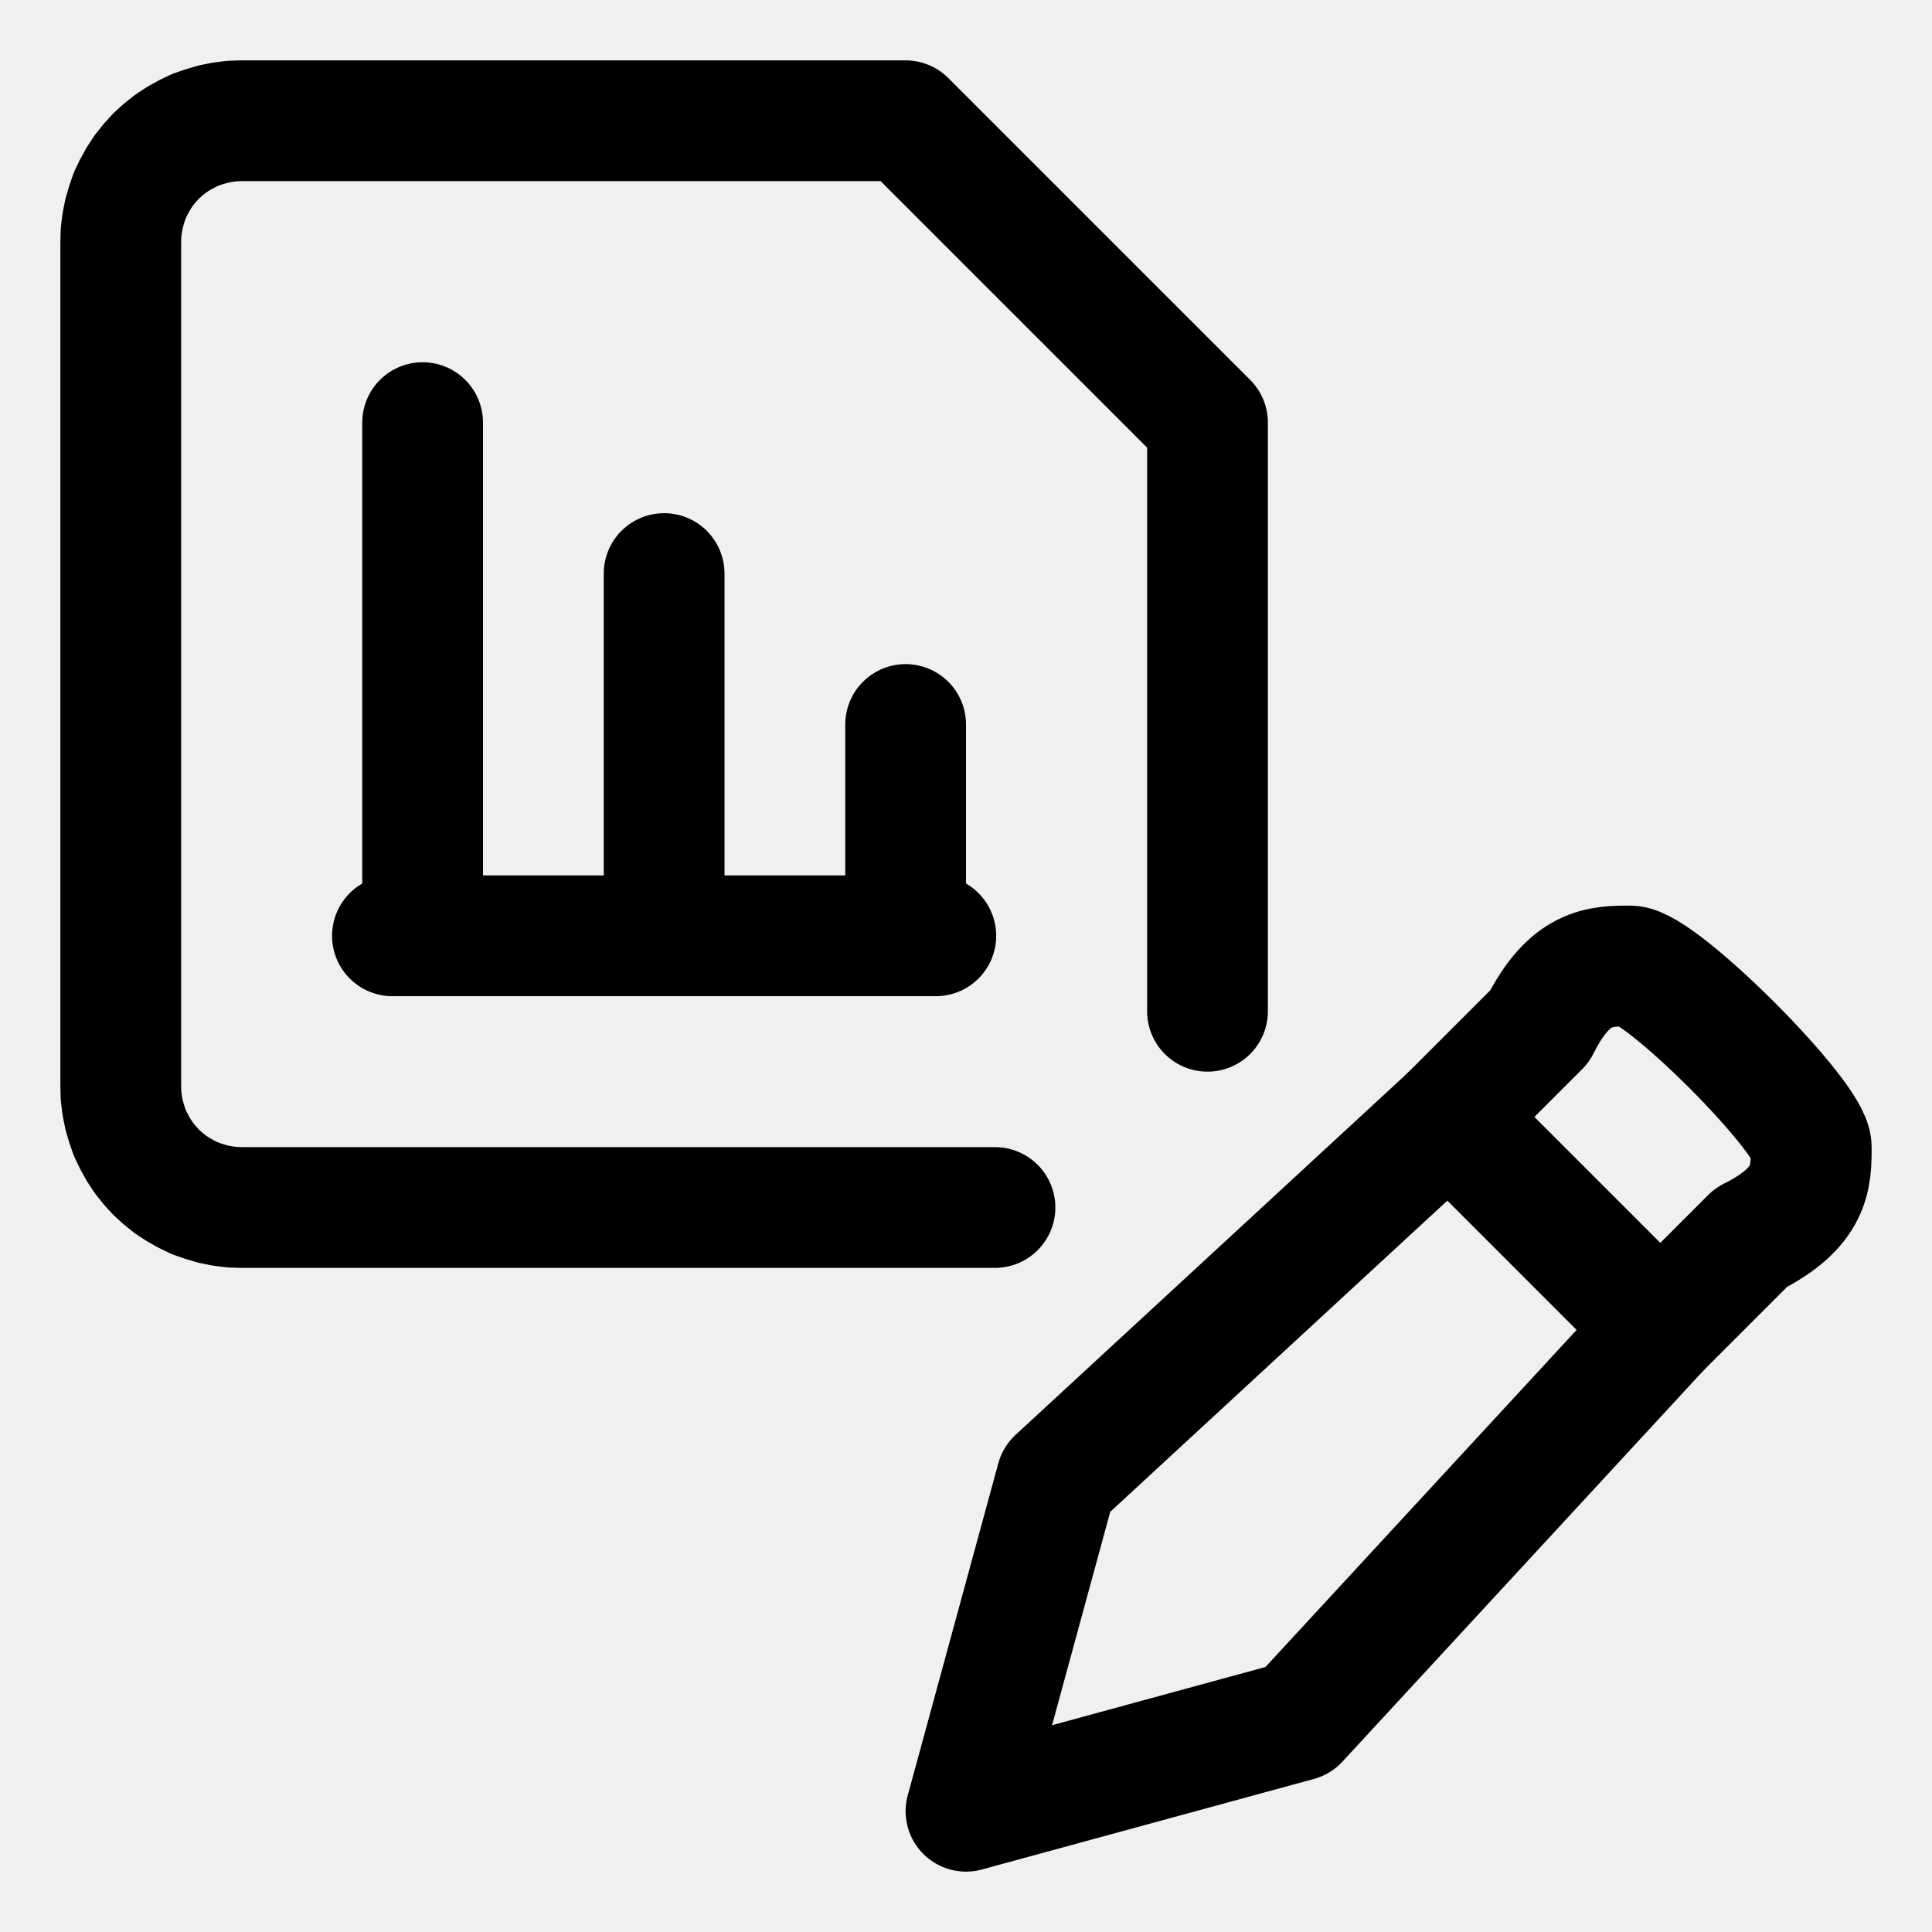
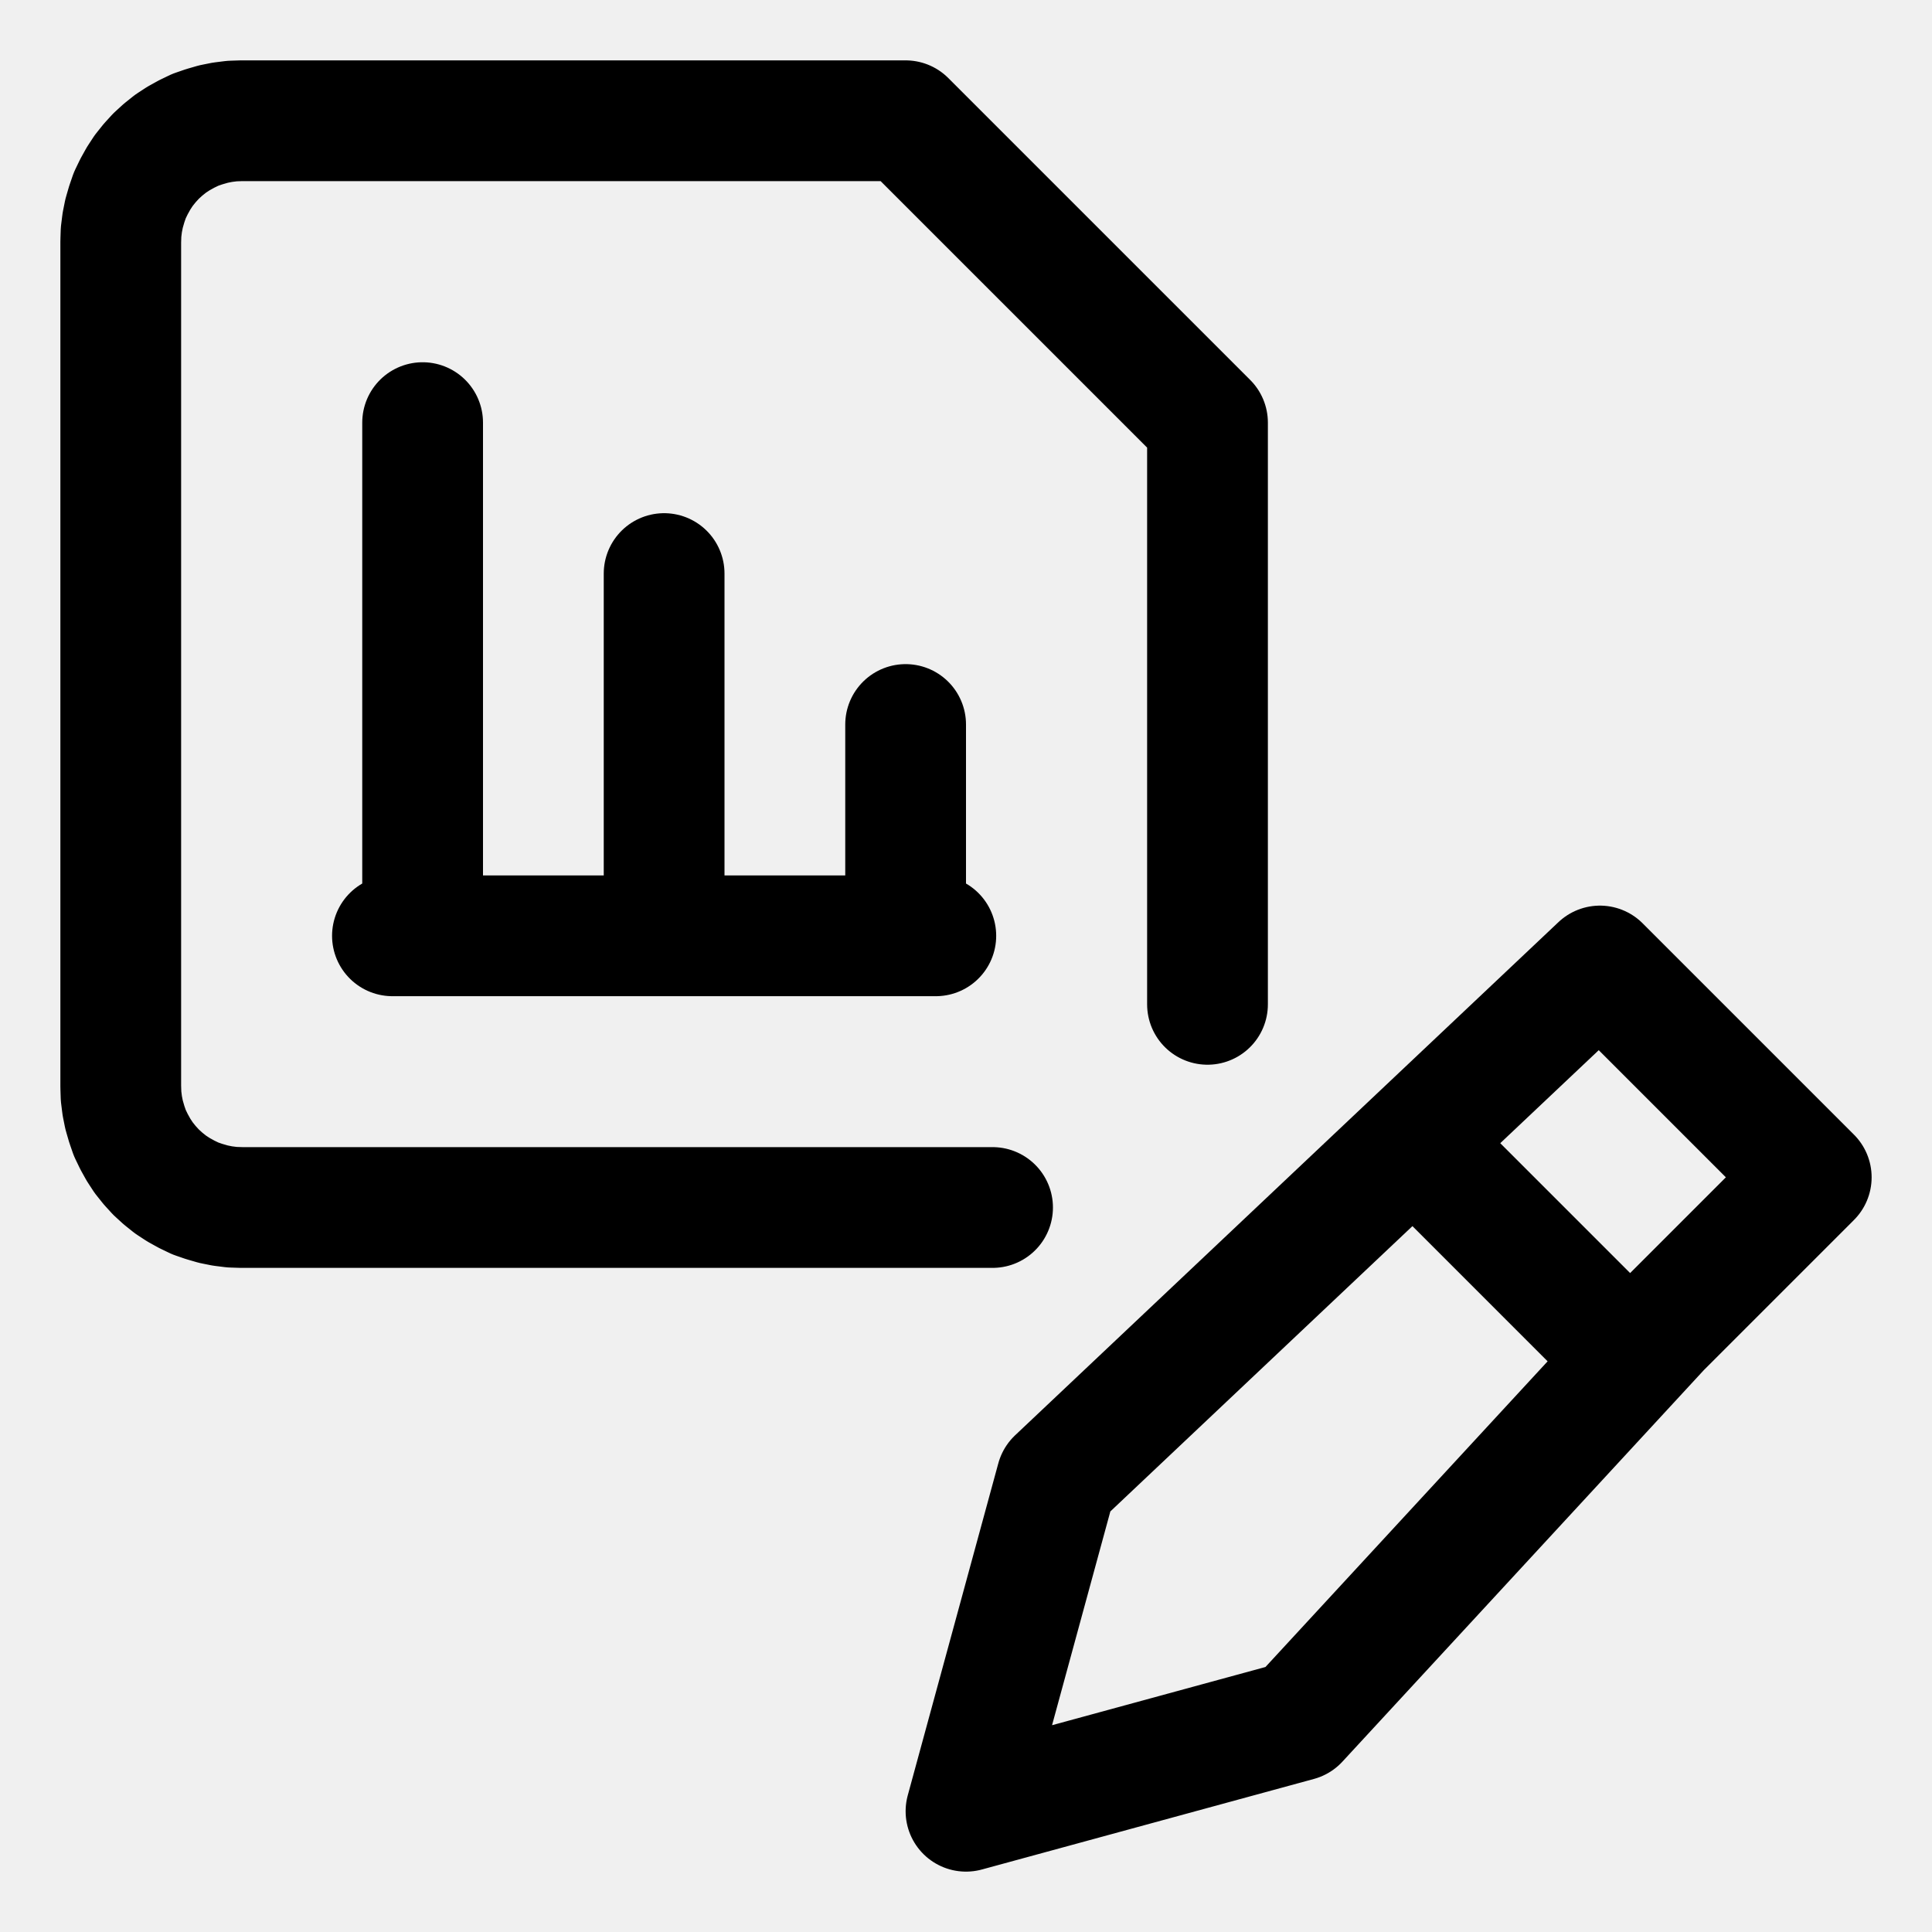
<svg xmlns="http://www.w3.org/2000/svg" width="64" height="64" viewBox="0 0 64 64">
  <g id="main-icon-clipped" stroke="#000000" stroke-width="4" fill="none" stroke-linecap="round" stroke-linejoin="round">
-     <path d="M8.00,4.00L30.00,4.00 M30.00,4.00L40.00,14.00 M40.00,14.00L40.00,33.50 M32.96,40.00L8.00,40.00 M8.00,40.00L7.69,39.99 M7.69,39.99L7.37,39.95 M7.37,39.95L7.07,39.89 M7.07,39.89L6.76,39.80 M6.76,39.80L6.47,39.70 M6.47,39.70L6.18,39.56 M6.18,39.56L5.91,39.41 M5.91,39.41L5.65,39.24 M5.65,39.24L5.40,39.04 M5.40,39.04L5.17,38.83 M5.17,38.83L4.96,38.60 M4.96,38.60L4.76,38.35 M4.76,38.35L4.59,38.09 M4.59,38.09L4.44,37.82 M4.44,37.82L4.30,37.53 M4.30,37.53L4.20,37.24 M4.20,37.24L4.11,36.93 M4.11,36.93L4.05,36.63 M4.05,36.63L4.01,36.31 M4.01,36.31L4.00,36.00 M4.00,36.00L4.00,8.00 M4.00,8.00L4.01,7.69 M4.01,7.69L4.05,7.37 M4.05,7.37L4.11,7.07 M4.11,7.07L4.20,6.76 M4.20,6.76L4.30,6.47 M4.30,6.47L4.44,6.18 M4.44,6.18L4.59,5.91 M4.59,5.91L4.76,5.65 M4.76,5.65L4.96,5.40 M4.96,5.40L5.17,5.17 M5.17,5.17L5.40,4.96 M5.40,4.96L5.65,4.76 M5.65,4.76L5.91,4.59 M5.91,4.59L6.18,4.44 M6.18,4.44L6.47,4.30 M6.47,4.30L6.76,4.20 M6.76,4.20L7.07,4.11 M7.07,4.11L7.37,4.05 M7.37,4.05L7.69,4.01 M7.69,4.01L8.00,4.00 M14.00,14.00L14.00,31.00 M22.00,19.00L22.00,31.00 M30.00,24.00L30.00,31.00 M13.00,31.00L22.00,31.00 M22.00,31.00L31.00,31.00 M8.00,4.00L30.00,4.00 M30.00,4.00L40.00,14.00 M40.00,14.00L40.00,33.50 M32.96,40.00L8.00,40.00 M8.00,40.00L7.69,39.99 M7.69,39.99L7.37,39.95 M7.37,39.95L7.07,39.89 M7.07,39.89L6.76,39.80 M6.76,39.80L6.47,39.70 M6.47,39.70L6.18,39.56 M6.18,39.56L5.91,39.41 M5.91,39.41L5.65,39.24 M5.65,39.24L5.40,39.04 M5.40,39.04L5.17,38.83 M5.17,38.83L4.96,38.60 M4.96,38.60L4.76,38.35 M4.76,38.35L4.59,38.09 M4.59,38.09L4.44,37.82 M4.44,37.82L4.30,37.53 M4.30,37.53L4.20,37.24 M4.20,37.24L4.11,36.93 M4.11,36.93L4.05,36.63 M4.05,36.63L4.01,36.31 M4.01,36.31L4.00,36.00 M4.00,36.00L4.00,8.00 M4.00,8.00L4.01,7.69 M4.01,7.69L4.05,7.37 M4.05,7.37L4.11,7.07 M4.11,7.07L4.20,6.76 M4.20,6.76L4.30,6.47 M4.30,6.47L4.44,6.18 M4.44,6.18L4.59,5.91 M4.59,5.91L4.76,5.65 M4.76,5.65L4.96,5.40 M4.96,5.40L5.17,5.17 M5.17,5.17L5.40,4.96 M5.40,4.96L5.65,4.76 M5.65,4.76L5.91,4.59 M5.91,4.59L6.18,4.44 M6.18,4.44L6.47,4.30 M6.47,4.30L6.76,4.20 M6.76,4.20L7.07,4.11 M7.07,4.11L7.37,4.05 M7.37,4.05L7.69,4.01 M7.69,4.01L8.00,4.00 M14.00,14.00L14.00,31.00 M22.00,19.00L22.00,31.00 M30.00,24.00L30.00,31.00 M13.00,31.00L22.00,31.00 M22.00,31.00L31.00,31.00" />
+     <path d="M8.00,4.00L30.00,4.00 M30.00,4.00L40.00,14.00 M40.00,14.00L40.00,33.27 M32.88,40.00L8.00,40.00 M8.00,40.00L7.69,39.99 M7.69,39.99L7.37,39.95 M7.37,39.95L7.07,39.89 M7.07,39.89L6.76,39.80 M6.76,39.80L6.47,39.70 M6.47,39.70L6.18,39.56 M6.18,39.56L5.91,39.41 M5.91,39.41L5.65,39.24 M5.65,39.24L5.40,39.04 M5.40,39.04L5.17,38.83 M5.17,38.83L4.96,38.60 M4.96,38.60L4.76,38.35 M4.76,38.35L4.59,38.09 M4.59,38.09L4.44,37.82 M4.44,37.82L4.30,37.53 M4.30,37.53L4.20,37.24 M4.20,37.24L4.11,36.93 M4.11,36.93L4.05,36.63 M4.05,36.63L4.01,36.31 M4.01,36.31L4.00,36.00 M4.00,36.00L4.00,8.00 M4.00,8.00L4.01,7.69 M4.01,7.69L4.05,7.37 M4.05,7.37L4.11,7.07 M4.11,7.07L4.20,6.76 M4.20,6.76L4.30,6.47 M4.30,6.47L4.44,6.18 M4.44,6.18L4.59,5.91 M4.59,5.91L4.76,5.65 M4.76,5.65L4.96,5.40 M4.96,5.40L5.17,5.17 M5.17,5.17L5.40,4.96 M5.40,4.96L5.65,4.76 M5.65,4.76L5.91,4.59 M5.91,4.59L6.18,4.44 M6.18,4.44L6.47,4.30 M6.47,4.30L6.76,4.20 M6.76,4.20L7.07,4.11 M7.07,4.11L7.37,4.05 M7.37,4.05L7.69,4.01 M7.69,4.01L8.00,4.00 M14.00,14.00L14.00,31.00 M22.00,19.00L22.00,31.00 M30.00,24.00L30.00,31.00 M13.00,31.00L22.00,31.00 M22.00,31.00L31.00,31.00 M8.00,4.00L30.00,4.00 M30.00,4.00L40.00,14.00 M40.00,14.00L40.00,33.27 M32.88,40.00L8.00,40.00 M8.00,40.00L7.69,39.99 M7.69,39.99L7.37,39.95 M7.37,39.95L7.07,39.89 M7.07,39.89L6.76,39.80 M6.76,39.80L6.47,39.70 M6.47,39.70L6.18,39.56 M6.18,39.56L5.91,39.41 M5.91,39.41L5.65,39.24 M5.65,39.24L5.40,39.04 M5.40,39.04L5.17,38.83 M5.17,38.83L4.96,38.60 M4.96,38.60L4.76,38.35 M4.76,38.35L4.59,38.09 M4.59,38.09L4.44,37.82 M4.44,37.82L4.30,37.53 M4.30,37.53L4.20,37.24 M4.20,37.24L4.11,36.93 M4.11,36.93L4.05,36.63 M4.05,36.63L4.01,36.31 M4.01,36.31L4.00,36.00 M4.00,36.00L4.00,8.00 M4.00,8.00L4.01,7.69 M4.01,7.69L4.05,7.37 M4.05,7.37L4.11,7.07 M4.11,7.07L4.20,6.76 M4.20,6.76L4.30,6.47 M4.30,6.47L4.44,6.18 M4.44,6.18L4.59,5.91 M4.59,5.91L4.76,5.65 M4.76,5.65L4.96,5.40 M4.96,5.40L5.17,5.17 M5.17,5.17L5.40,4.96 M5.40,4.96L5.65,4.76 M5.65,4.76L5.91,4.59 M5.91,4.59L6.18,4.44 M6.18,4.44L6.47,4.30 M6.47,4.30L6.76,4.20 M6.76,4.20L7.07,4.11 M7.07,4.11L7.37,4.05 M7.37,4.05L7.69,4.01 M7.69,4.01L8.00,4.00 M14.00,14.00L14.00,31.00 M22.00,19.00L22.00,31.00 M30.00,24.00L30.00,31.00 M13.00,31.00L22.00,31.00 M22.00,31.00L31.00,31.00" />
  </g>
-   <g fill="none" stroke="currentColor" stroke-width="4.0" stroke-linecap="round" stroke-linejoin="round" id="state-icon" transform="translate(30 30) scale(1)">
-     <path id="sub-source-path-1-1" d="M2 30L5 19L18 7L21 4C22 2 23 2 24 2C25 2 30 7 30 8C30 9 30 10 28 11L25 14L13 27L2 30" />
-     <path id="sub-source-path-2-1" d="M18 7L25 14" />
+   <g fill="none" stroke-width="4.0" id="state-icon" transform="translate(30 30) scale(1)">
+     <g clip-path="url(#sub-source-clip0_164_196)">
+       <path d="M5 19L2 30L13 27L25 14L30 9L23 2L5 19Z" stroke="black" stroke-width="4.0" stroke-linecap="round" stroke-linejoin="round" />
+       <path d="M17 8L24 15" stroke="black" stroke-width="4.0" stroke-linecap="round" stroke-linejoin="round" />
+     </g>
+     <defs>
+       <clipPath id="sub-source-clip0_164_196">
+         <rect width="32" height="32" fill="white" />
+       </clipPath>
+     </defs>
  </g>
</svg>
